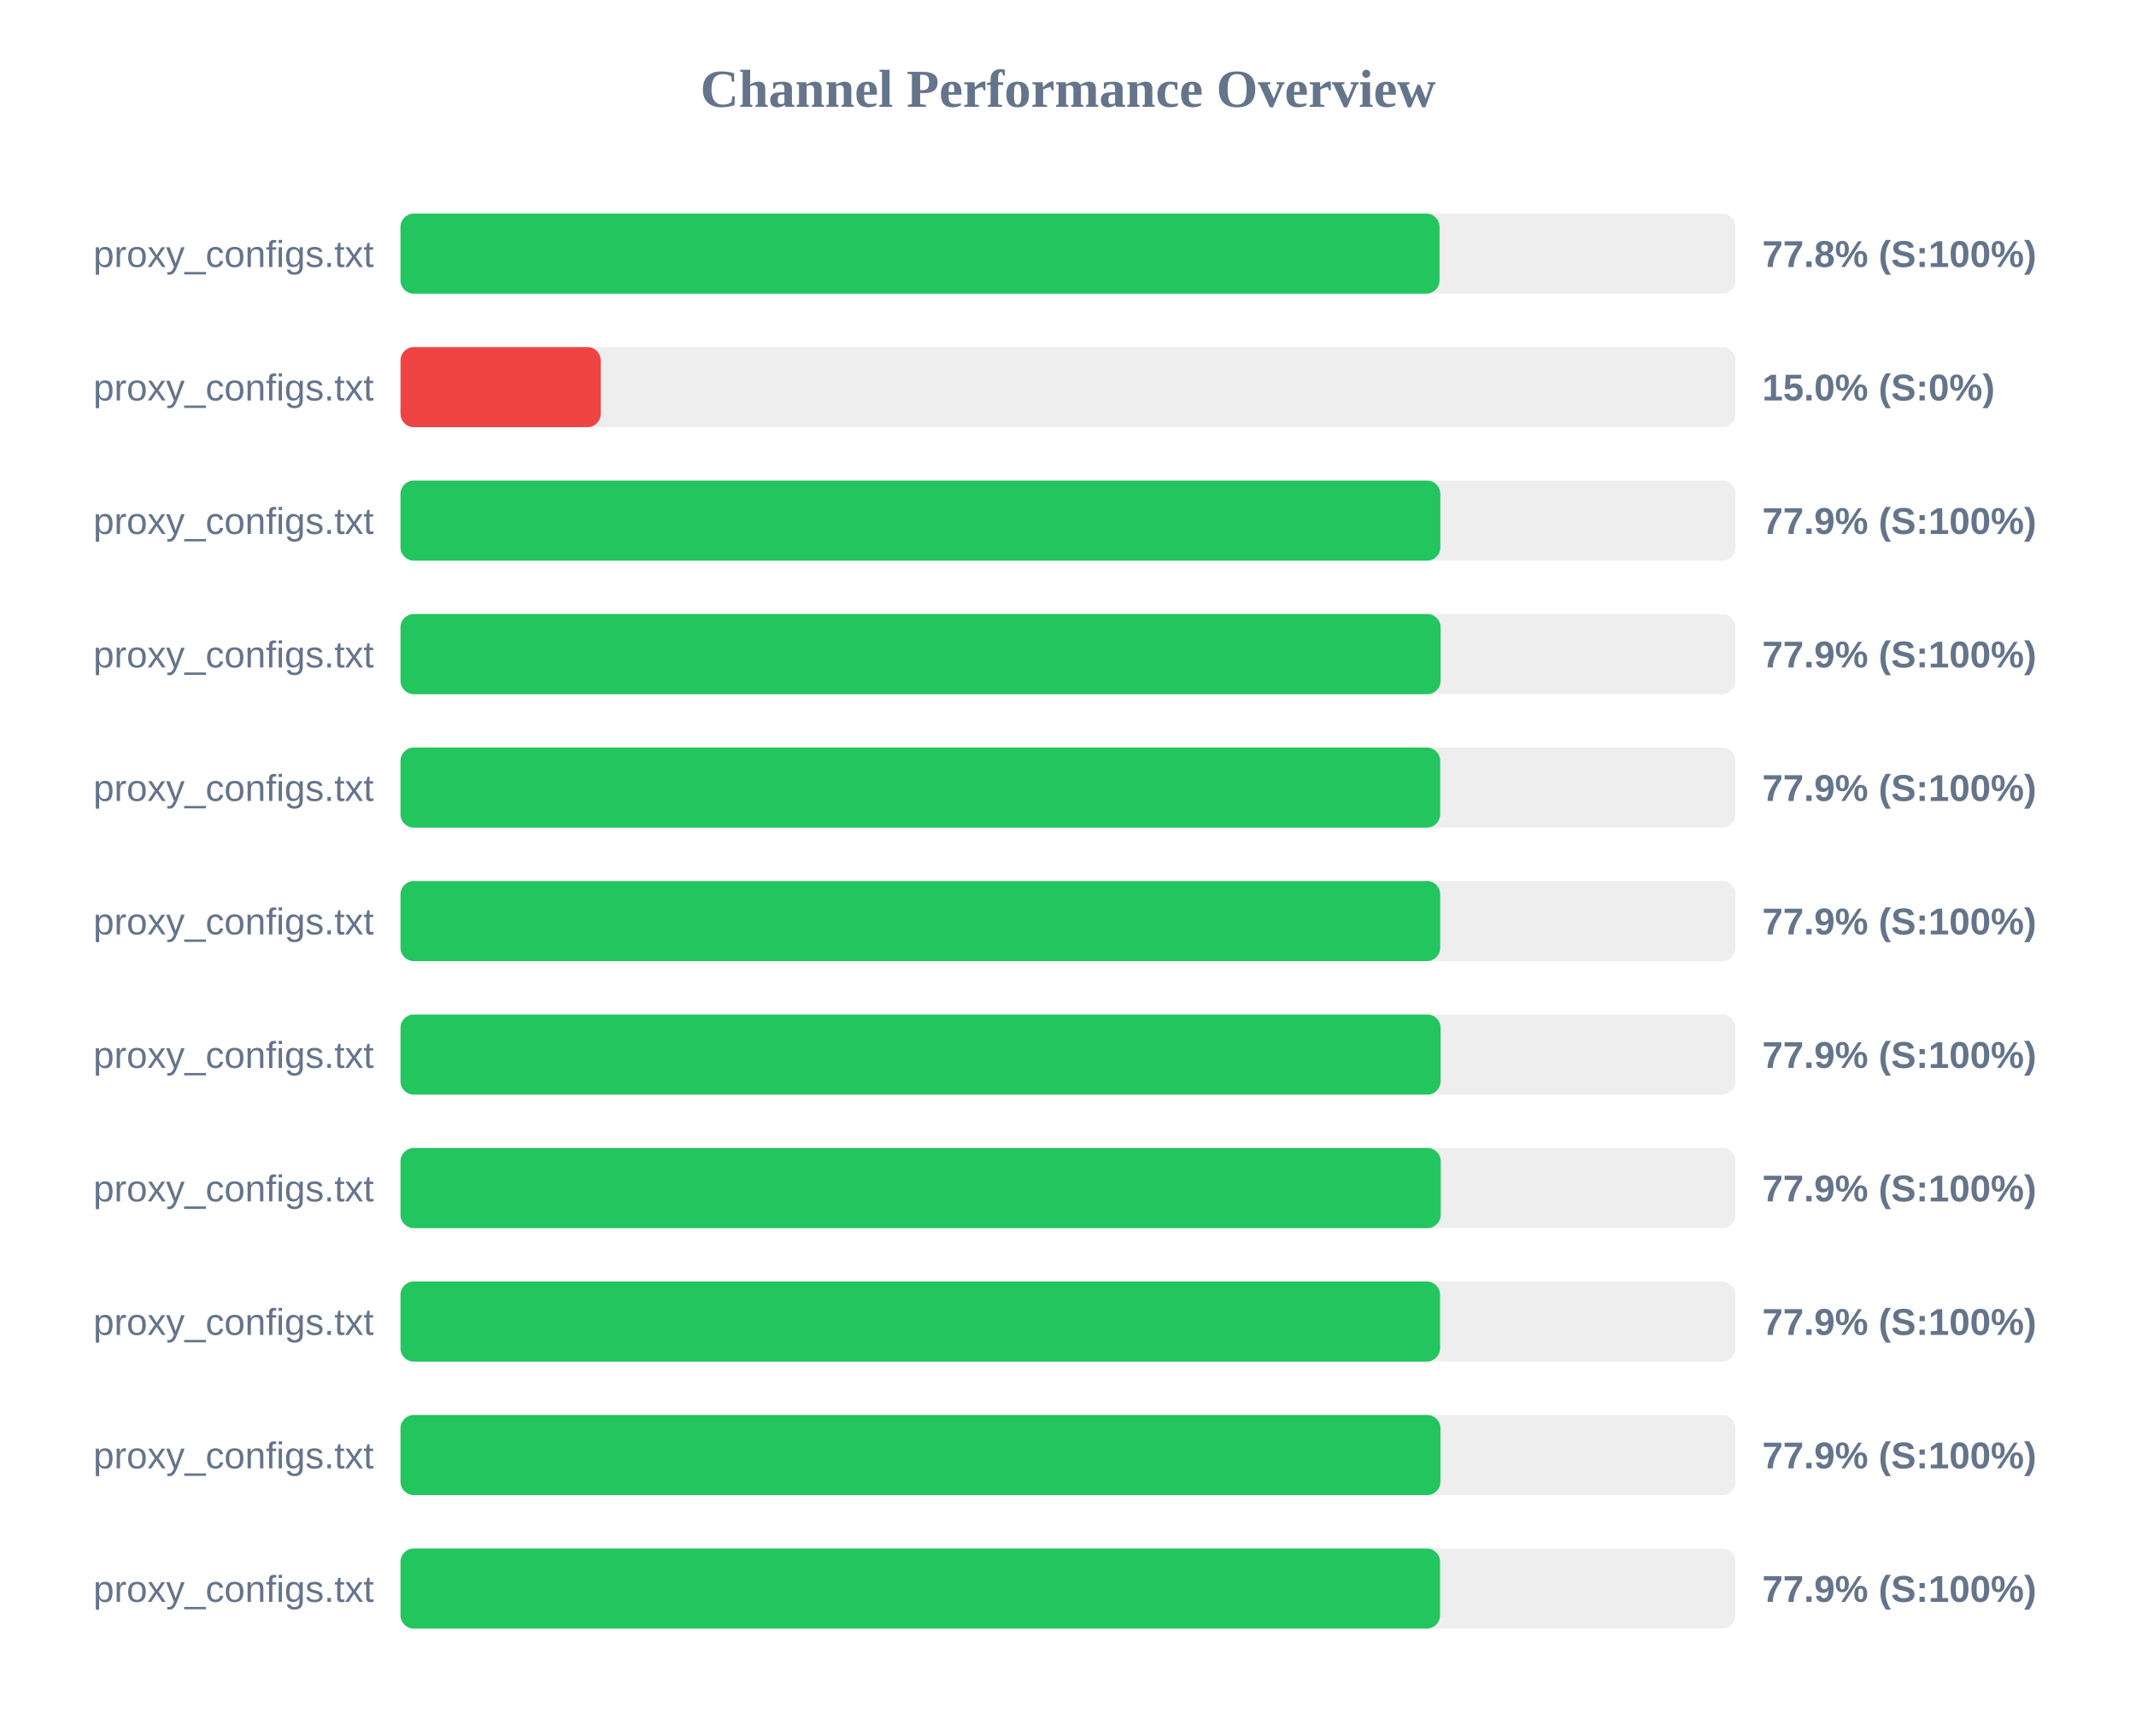
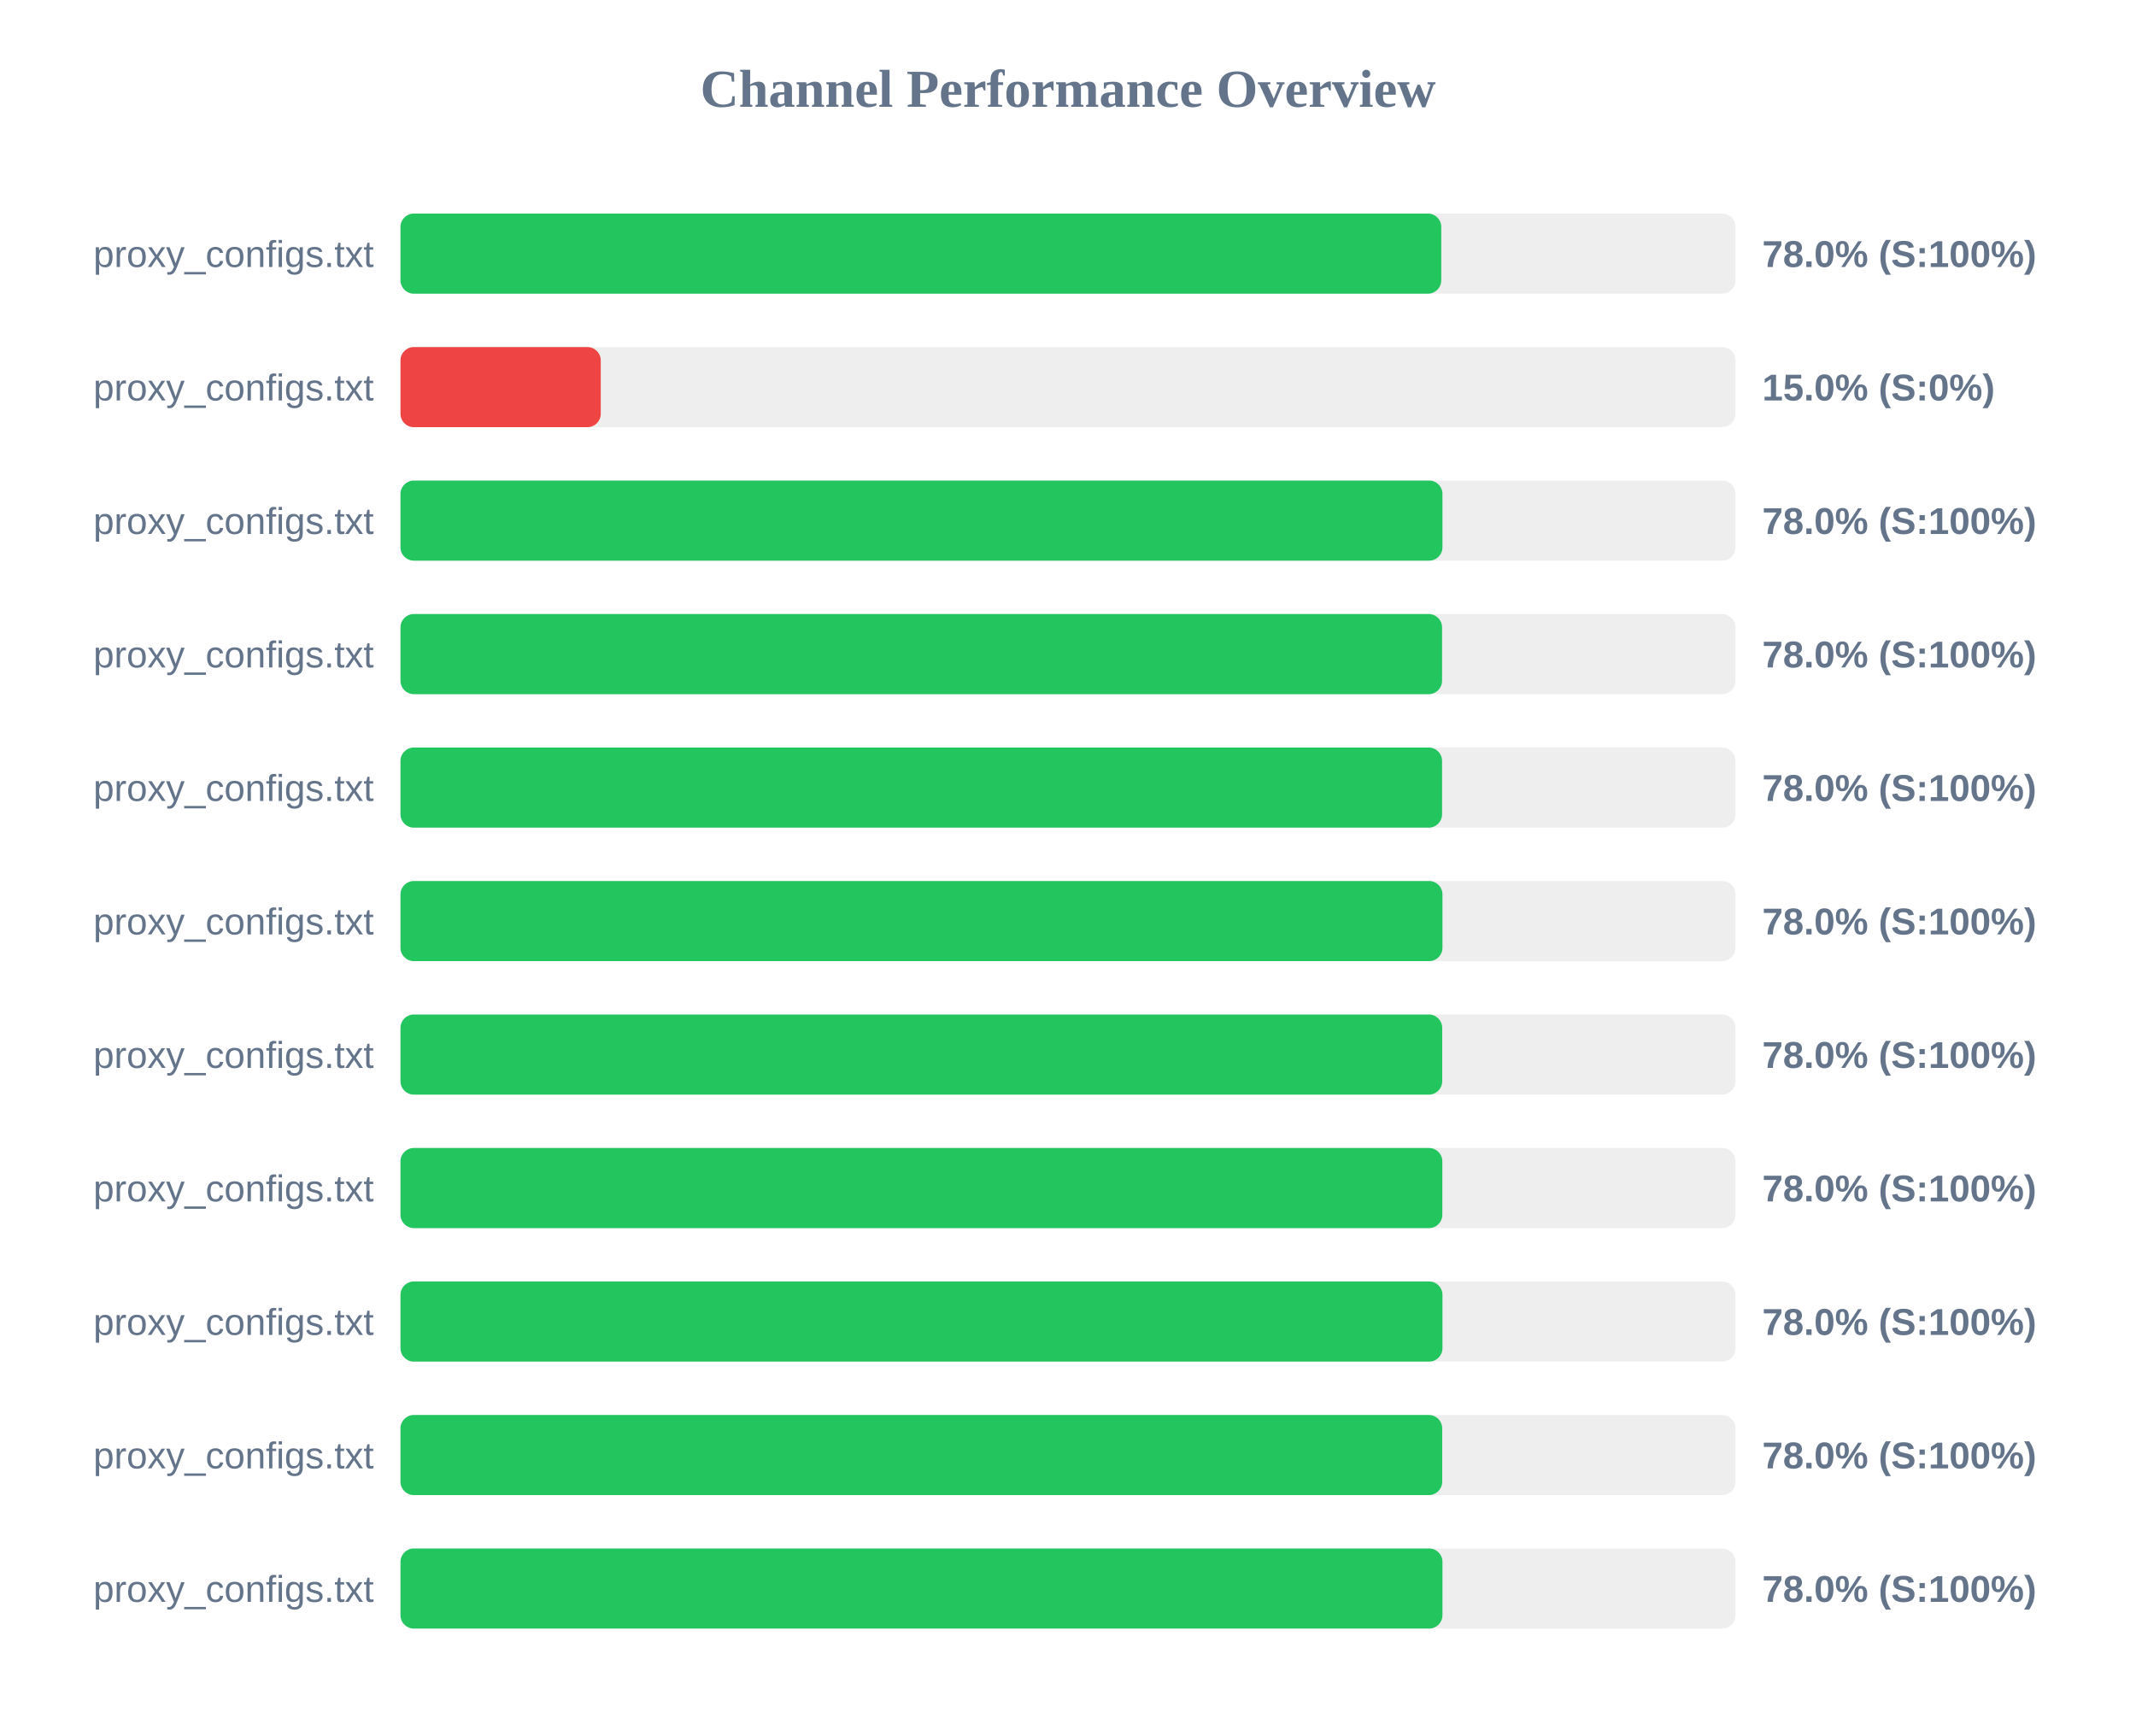
<svg xmlns="http://www.w3.org/2000/svg" width="800" height="650" version="1.1">
  <style>
        .row { font: 14px Arial; fill: #64748b; }
        .score { font: bold 14px Arial; fill: #64748b; }
    </style>
  <text x="400" y="40" text-anchor="middle" font-size="20px" font-weight="bold" fill="#64748b">Channel Performance Overview</text>
  <rect x="150" y="80" width="500" height="30" fill="#eee" rx="5" />
-   <rect x="150" y="80" width="389.15" height="30" fill="#22c55e" rx="5" />
+   <rect x="150" y="80" width="389.8" height="30" fill="#22c55e" rx="5" />
  <text x="140" y="100" text-anchor="end" class="row">proxy_configs.txt</text>
-   <text x="660" y="100" text-anchor="start" class="score">77.8% (S:100%)</text>
+   <text x="660" y="100" text-anchor="start" class="score">78.0% (S:100%)</text>
  <rect x="150" y="130" width="500" height="30" fill="#eee" rx="5" />
  <rect x="150" y="130" width="75.0" height="30" fill="#ef4444" rx="5" />
  <text x="140" y="150" text-anchor="end" class="row">proxy_configs.txt</text>
  <text x="660" y="150" text-anchor="start" class="score">15.0% (S:0%)</text>
  <rect x="150" y="180" width="500" height="30" fill="#eee" rx="5" />
-   <rect x="150" y="180" width="389.45" height="30" fill="#22c55e" rx="5" />
+   <rect x="150" y="180" width="390.25" height="30" fill="#22c55e" rx="5" />
  <text x="140" y="200" text-anchor="end" class="row">proxy_configs.txt</text>
-   <text x="660" y="200" text-anchor="start" class="score">77.9% (S:100%)</text>
+   <text x="660" y="200" text-anchor="start" class="score">78.0% (S:100%)</text>
  <rect x="150" y="230" width="500" height="30" fill="#eee" rx="5" />
-   <rect x="150" y="230" width="389.55" height="30" fill="#22c55e" rx="5" />
+   <rect x="150" y="230" width="390.1" height="30" fill="#22c55e" rx="5" />
  <text x="140" y="250" text-anchor="end" class="row">proxy_configs.txt</text>
-   <text x="660" y="250" text-anchor="start" class="score">77.9% (S:100%)</text>
+   <text x="660" y="250" text-anchor="start" class="score">78.0% (S:100%)</text>
  <rect x="150" y="280" width="500" height="30" fill="#eee" rx="5" />
-   <rect x="150" y="280" width="389.4" height="30" fill="#22c55e" rx="5" />
+   <rect x="150" y="280" width="390.1" height="30" fill="#22c55e" rx="5" />
  <text x="140" y="300" text-anchor="end" class="row">proxy_configs.txt</text>
-   <text x="660" y="300" text-anchor="start" class="score">77.9% (S:100%)</text>
+   <text x="660" y="300" text-anchor="start" class="score">78.0% (S:100%)</text>
  <rect x="150" y="330" width="500" height="30" fill="#eee" rx="5" />
-   <rect x="150" y="330" width="389.4" height="30" fill="#22c55e" rx="5" />
+   <rect x="150" y="330" width="390.25" height="30" fill="#22c55e" rx="5" />
  <text x="140" y="350" text-anchor="end" class="row">proxy_configs.txt</text>
-   <text x="660" y="350" text-anchor="start" class="score">77.9% (S:100%)</text>
+   <text x="660" y="350" text-anchor="start" class="score">78.0% (S:100%)</text>
  <rect x="150" y="380" width="500" height="30" fill="#eee" rx="5" />
-   <rect x="150" y="380" width="389.55" height="30" fill="#22c55e" rx="5" />
+   <rect x="150" y="380" width="390.15" height="30" fill="#22c55e" rx="5" />
  <text x="140" y="400" text-anchor="end" class="row">proxy_configs.txt</text>
-   <text x="660" y="400" text-anchor="start" class="score">77.9% (S:100%)</text>
+   <text x="660" y="400" text-anchor="start" class="score">78.0% (S:100%)</text>
  <rect x="150" y="430" width="500" height="30" fill="#eee" rx="5" />
-   <rect x="150" y="430" width="389.6" height="30" fill="#22c55e" rx="5" />
+   <rect x="150" y="430" width="390.2" height="30" fill="#22c55e" rx="5" />
  <text x="140" y="450" text-anchor="end" class="row">proxy_configs.txt</text>
-   <text x="660" y="450" text-anchor="start" class="score">77.9% (S:100%)</text>
+   <text x="660" y="450" text-anchor="start" class="score">78.0% (S:100%)</text>
  <rect x="150" y="480" width="500" height="30" fill="#eee" rx="5" />
-   <rect x="150" y="480" width="389.35" height="30" fill="#22c55e" rx="5" />
+   <rect x="150" y="480" width="390.25" height="30" fill="#22c55e" rx="5" />
  <text x="140" y="500" text-anchor="end" class="row">proxy_configs.txt</text>
-   <text x="660" y="500" text-anchor="start" class="score">77.9% (S:100%)</text>
+   <text x="660" y="500" text-anchor="start" class="score">78.0% (S:100%)</text>
  <rect x="150" y="530" width="500" height="30" fill="#eee" rx="5" />
-   <rect x="150" y="530" width="389.5" height="30" fill="#22c55e" rx="5" />
+   <rect x="150" y="530" width="390.15" height="30" fill="#22c55e" rx="5" />
  <text x="140" y="550" text-anchor="end" class="row">proxy_configs.txt</text>
-   <text x="660" y="550" text-anchor="start" class="score">77.9% (S:100%)</text>
+   <text x="660" y="550" text-anchor="start" class="score">78.0% (S:100%)</text>
  <rect x="150" y="580" width="500" height="30" fill="#eee" rx="5" />
-   <rect x="150" y="580" width="389.35" height="30" fill="#22c55e" rx="5" />
+   <rect x="150" y="580" width="390.25" height="30" fill="#22c55e" rx="5" />
  <text x="140" y="600" text-anchor="end" class="row">proxy_configs.txt</text>
-   <text x="660" y="600" text-anchor="start" class="score">77.9% (S:100%)</text>
+   <text x="660" y="600" text-anchor="start" class="score">78.0% (S:100%)</text>
</svg>
